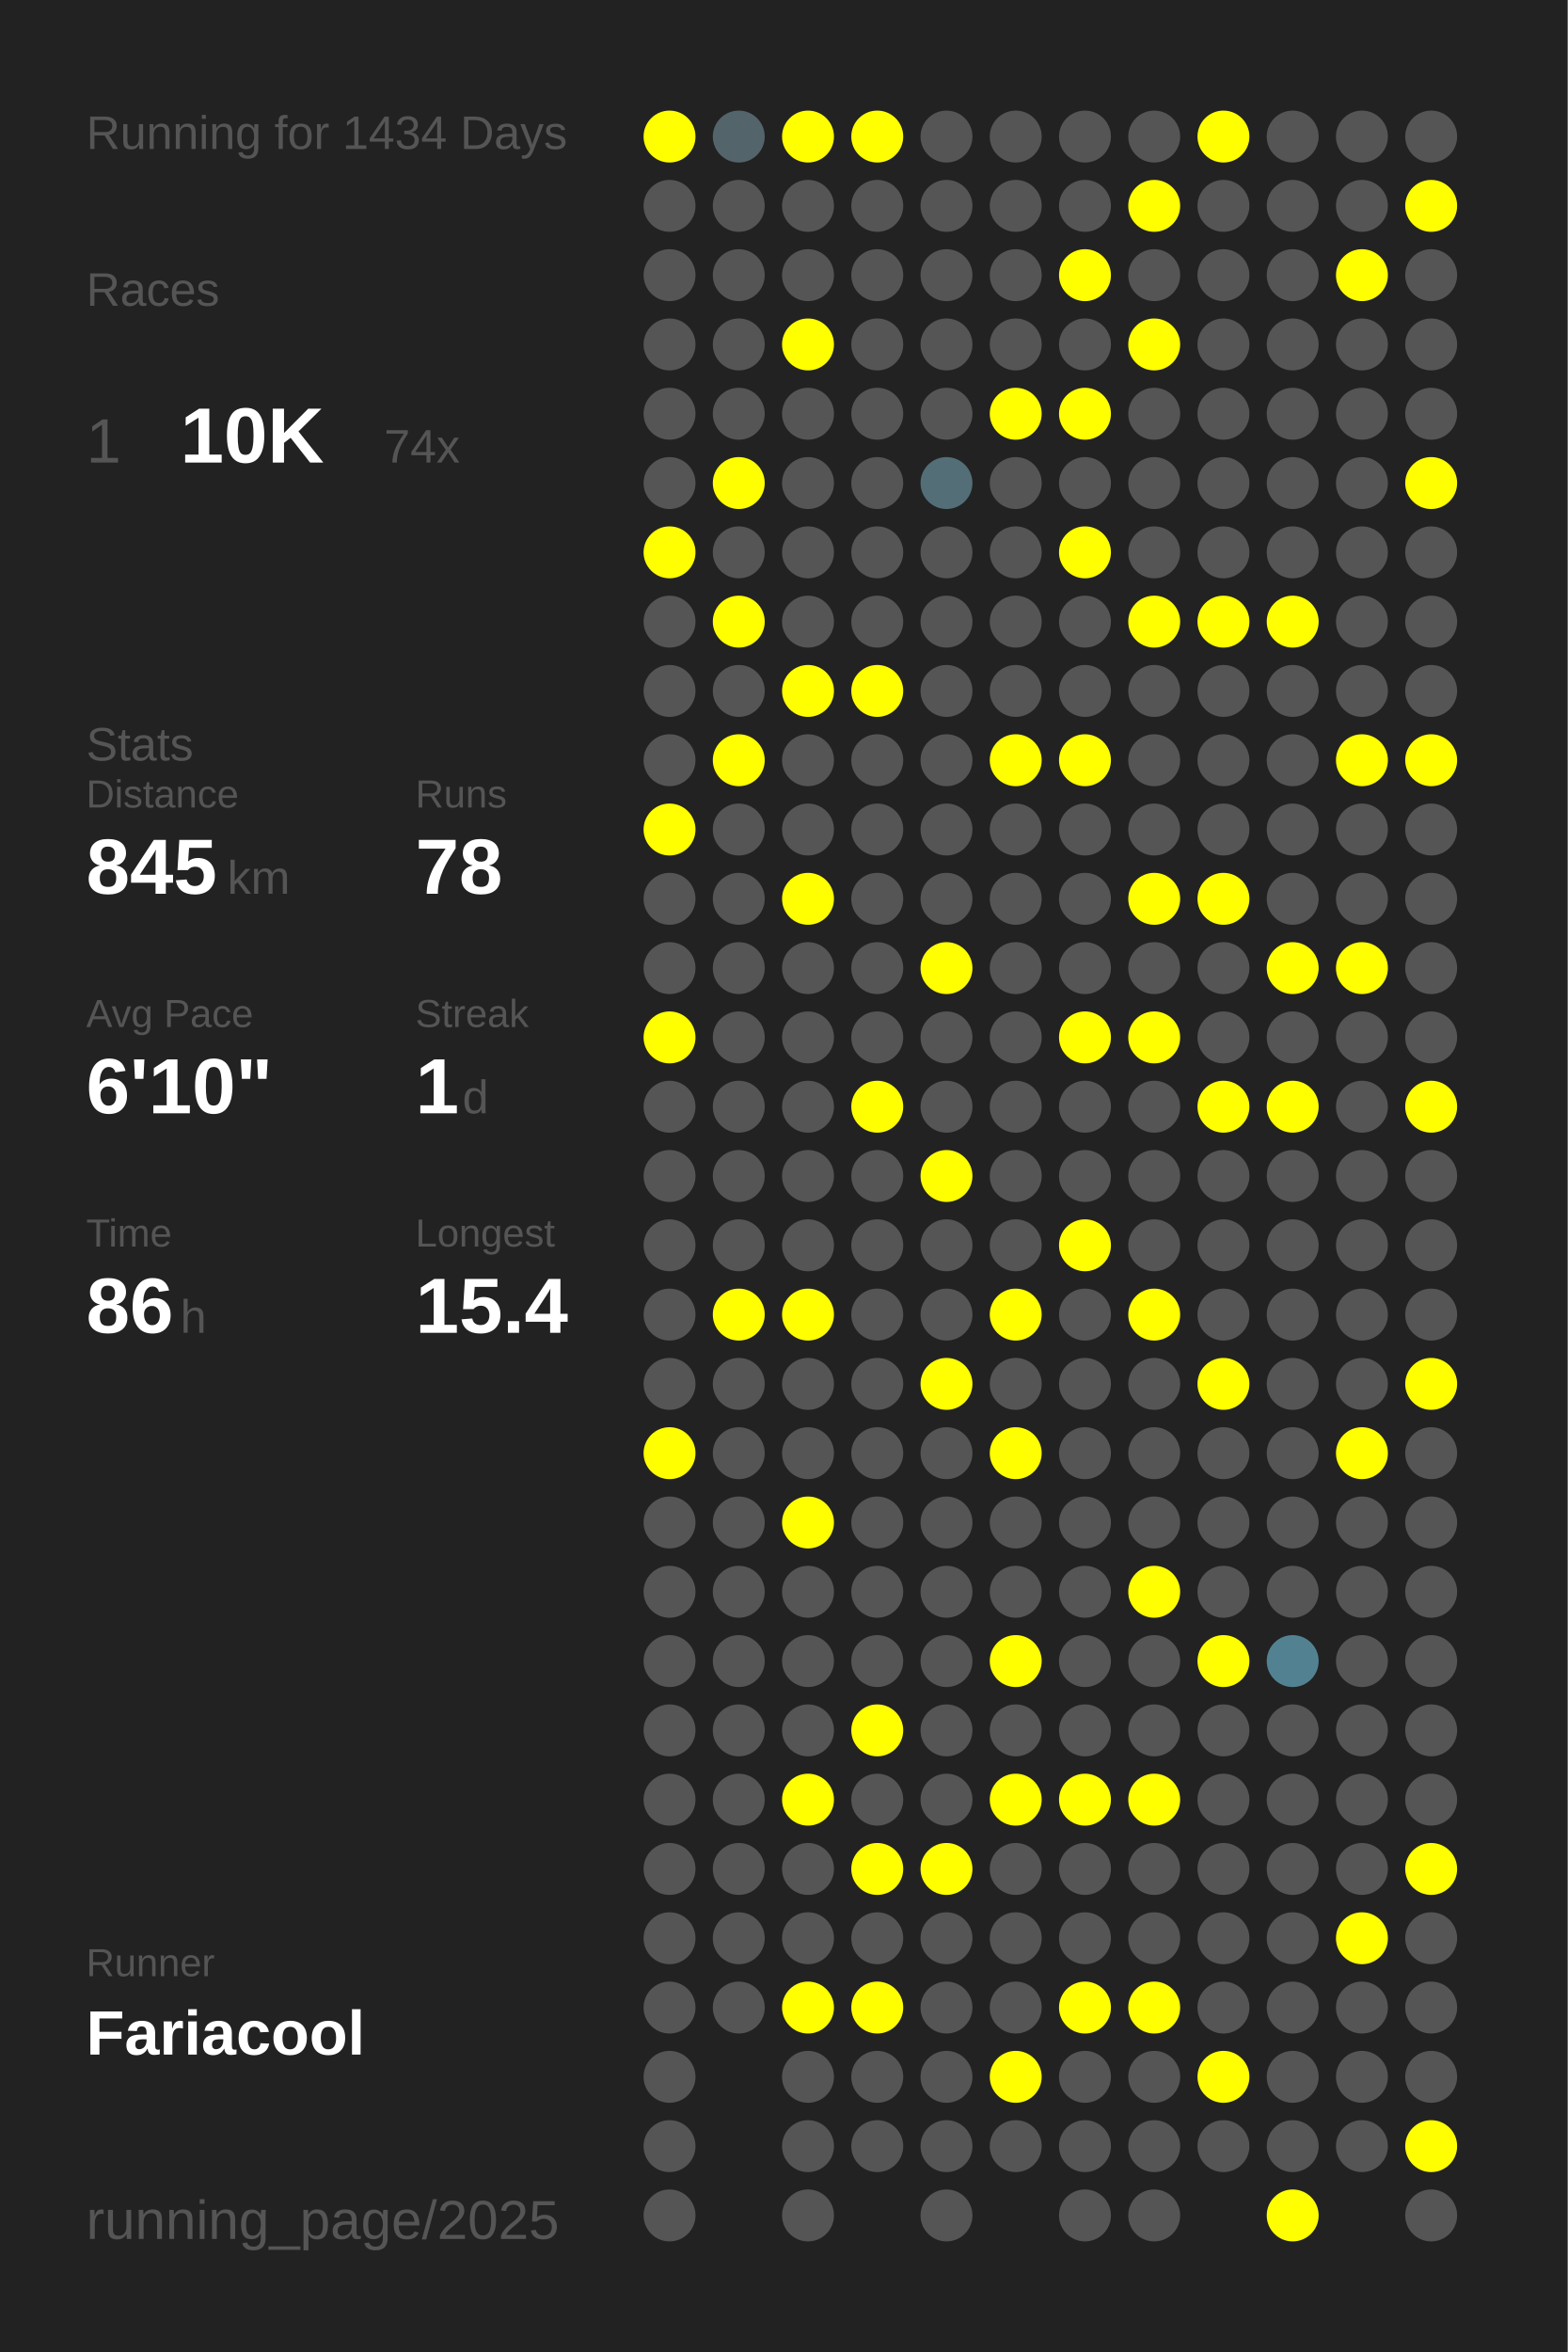
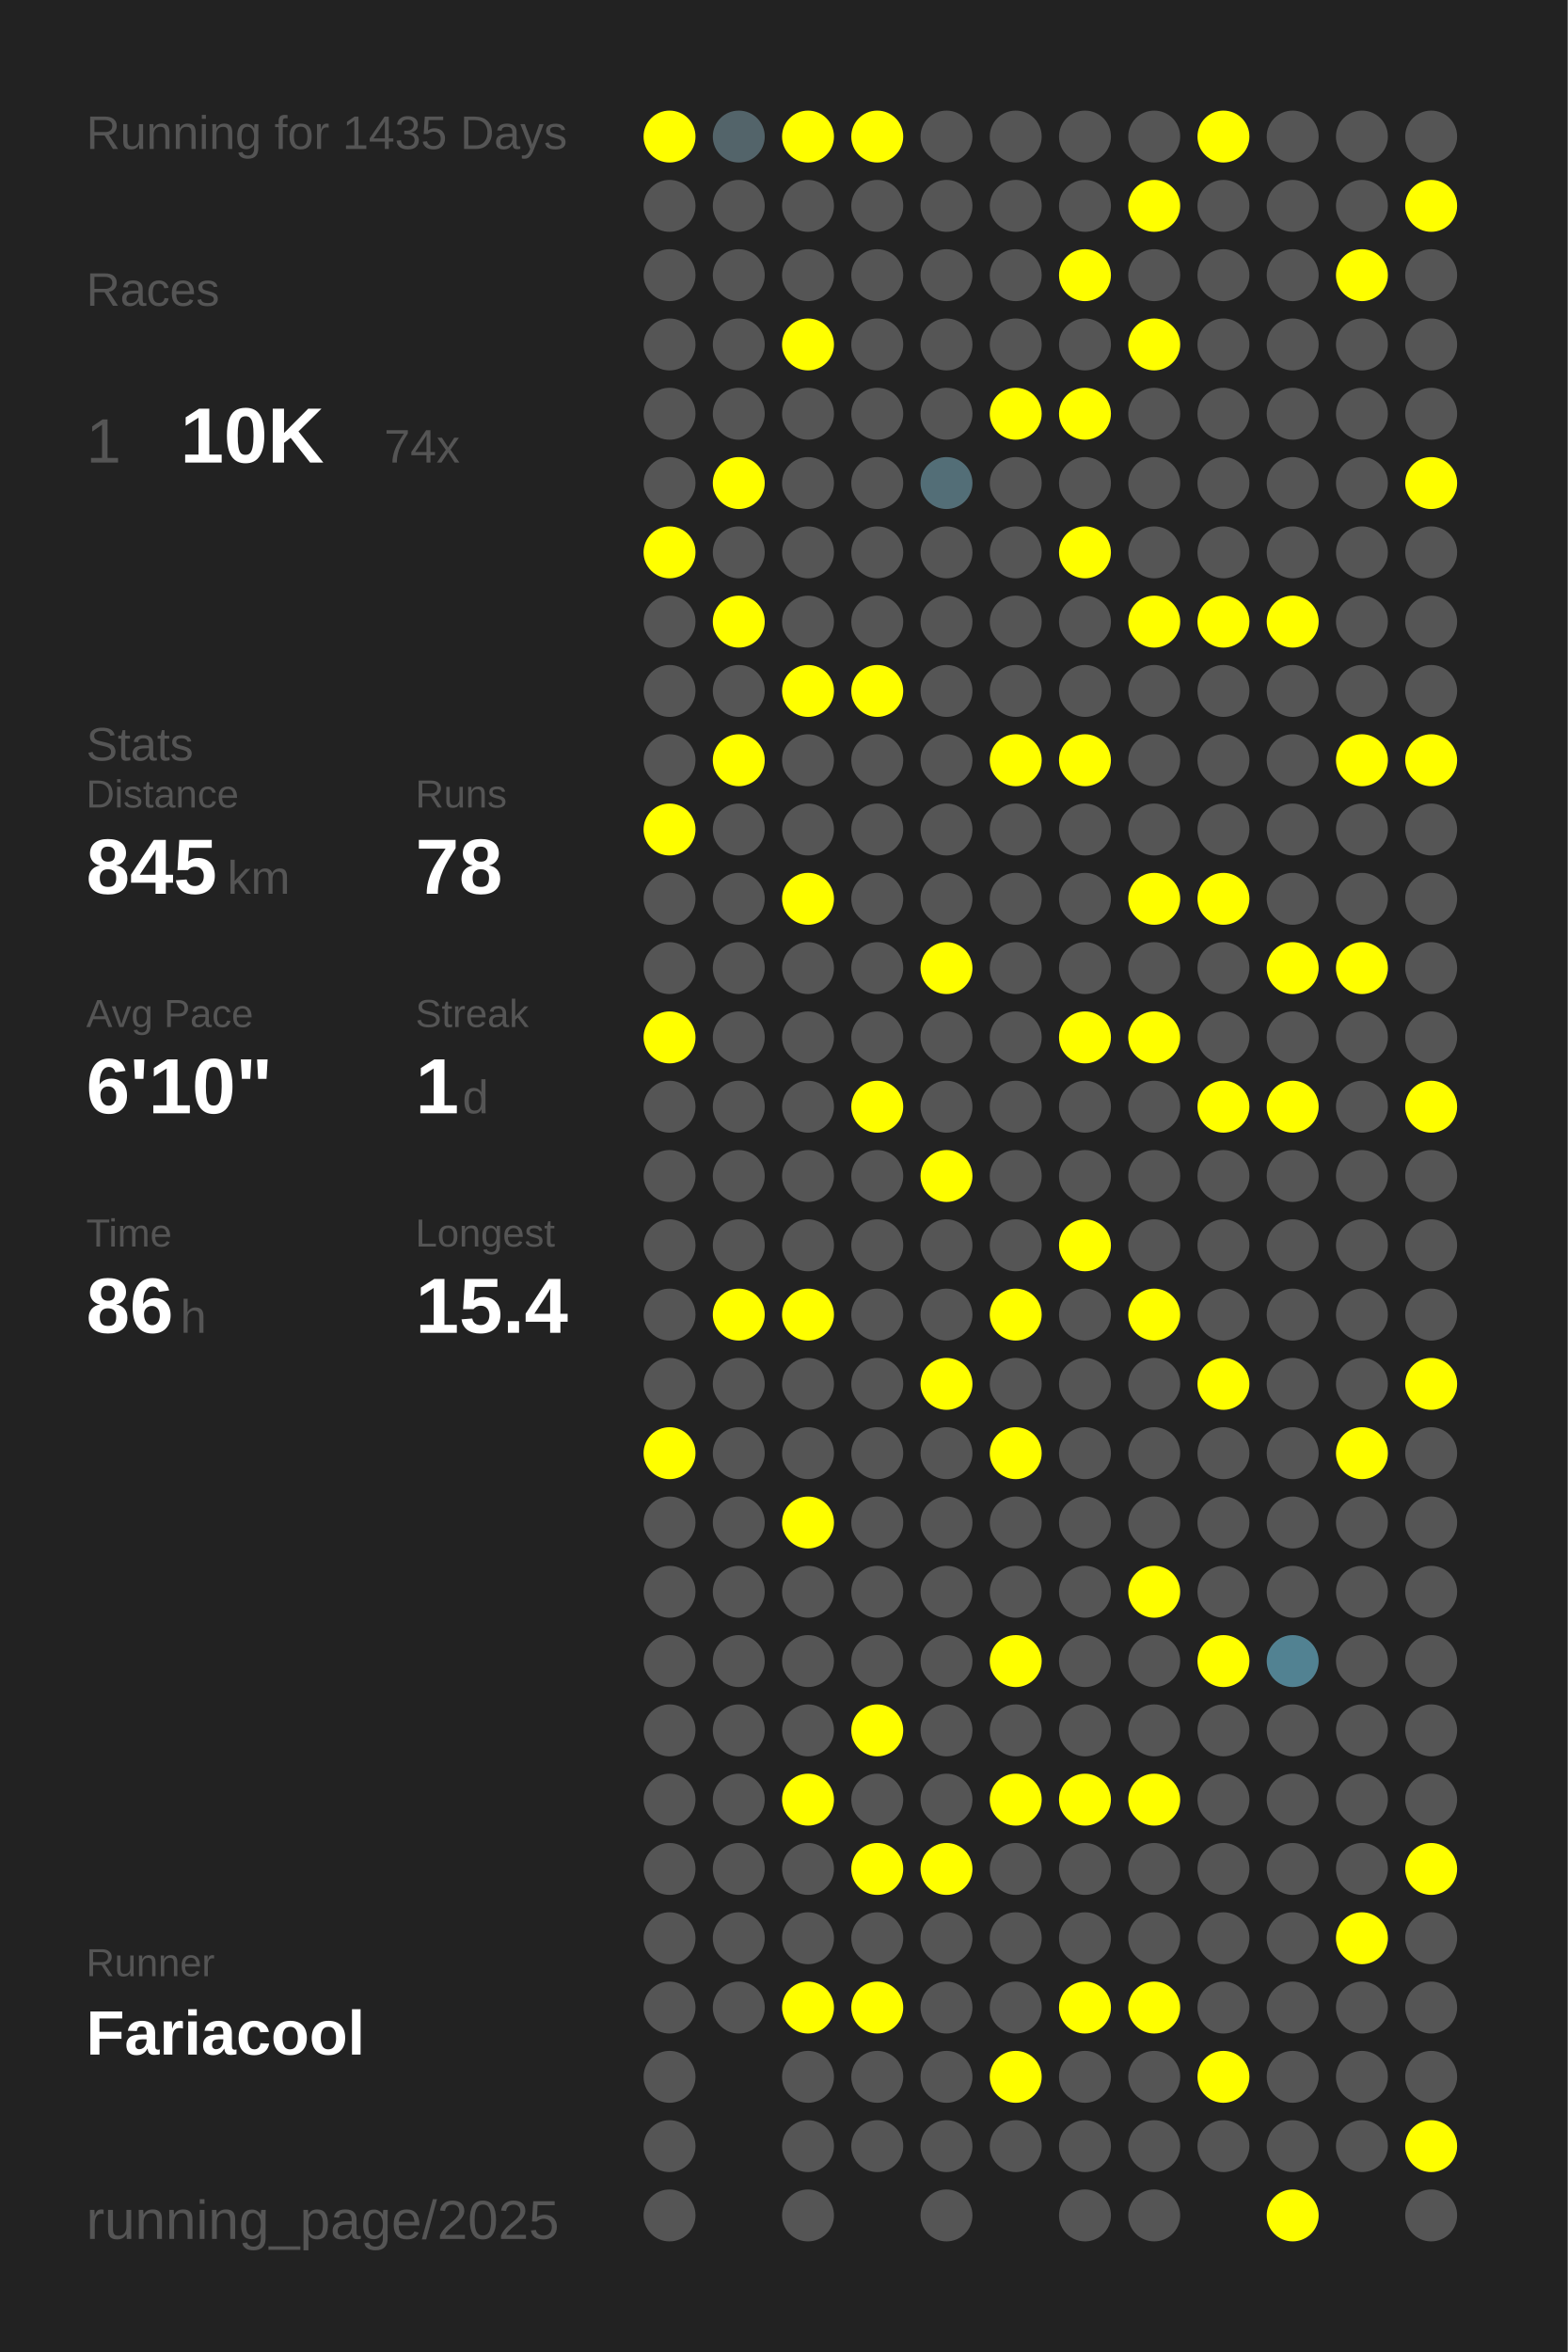
<svg xmlns="http://www.w3.org/2000/svg" baseProfile="full" height="300mm" version="1.1" viewBox="0,0,200,300" width="200mm">
  <defs />
  <rect fill="#222222" height="300" width="200" x="0" y="0" />
-   <text fill="#555555" style="font-size:6px; font-family:Arial;" x="11" y="19">Running for 1434 Days</text>
+   <text fill="#555555" style="font-size:6px; font-family:Arial;" x="11" y="19">Running for 1435 Days</text>
  <text fill="#555555" style="font-size:6px; font-family:Arial;" x="11" y="39">Races</text>
  <text fill="#555555" style="font-size:8px; font-family:Arial;" x="11" y="59">1</text>
  <text fill="#FFFFFF" style="font-size:10px; font-family:Arial; font-weight:bold;" x="23" y="59">10K</text>
  <text fill="#555555" style="font-size:6px; font-family:Arial;" x="49" y="59">74x</text>
  <text fill="#555555" style="font-size:6px; font-family:Arial;" x="11" y="97">Stats</text>
  <text fill="#555555" style="font-size:5px; font-family:Arial;" x="11" y="103">Distance</text>
  <text fill="#FFFFFF" style="font-size:10px; font-family:Arial; font-weight:bold;" x="11" y="114">845</text>
  <text fill="#555555" style="font-size:6px; font-family:Arial;" x="29" y="114">km</text>
  <text fill="#555555" style="font-size:5px; font-family:Arial;" x="53" y="103">Runs</text>
  <text fill="#FFFFFF" style="font-size:10px; font-family:Arial; font-weight:bold;" x="53" y="114">78</text>
  <text fill="#555555" style="font-size:5px; font-family:Arial;" x="11" y="131">Avg Pace</text>
  <text fill="#FFFFFF" style="font-size:10px; font-family:Arial; font-weight:bold;" x="11" y="142">6'10"</text>
  <text fill="#555555" style="font-size:5px; font-family:Arial;" x="53" y="131">Streak</text>
  <text fill="#FFFFFF" style="font-size:10px; font-family:Arial; font-weight:bold;" x="53" y="142">1</text>
  <text fill="#555555" style="font-size:6px; font-family:Arial;" x="59" y="142">d</text>
  <text fill="#555555" style="font-size:5px; font-family:Arial;" x="11" y="159">Time</text>
  <text fill="#FFFFFF" style="font-size:10px; font-family:Arial; font-weight:bold;" x="11" y="170">86</text>
  <text fill="#555555" style="font-size:6px; font-family:Arial;" x="23" y="170">h</text>
  <text fill="#555555" style="font-size:5px; font-family:Arial;" x="53" y="159">Longest</text>
  <text fill="#FFFFFF" style="font-size:10px; font-family:Arial; font-weight:bold;" x="53" y="170">15.4</text>
  <text fill="#555555" style="font-size:5px; font-family:Arial;" x="11" y="252.065">Runner</text>
  <text fill="#FFFFFF" style="font-size:8px; font-family:Arial; font-weight:bold;" x="11" y="262.065">Fariacool</text>
  <text fill="#555555" style="font-size:7px; font-family:Arial;" x="11" y="285.581">running_page/2025</text>
  <circle cx="85.417" cy="17.419" fill="#FFFF00" r="3.312" />
  <circle cx="85.417" cy="26.258" fill="#555555" r="3.312" />
  <circle cx="85.417" cy="35.097" fill="#555555" r="3.312" />
  <circle cx="85.417" cy="43.935" fill="#555555" r="3.312" />
  <circle cx="85.417" cy="52.774" fill="#555555" r="3.312" />
  <circle cx="85.417" cy="61.613" fill="#555555" r="3.312" />
  <circle cx="85.417" cy="70.452" fill="#FFFF00" r="3.312" />
  <circle cx="85.417" cy="79.29" fill="#555555" r="3.312" />
  <circle cx="85.417" cy="88.129" fill="#555555" r="3.312" />
  <circle cx="85.417" cy="96.968" fill="#555555" r="3.312" />
  <circle cx="85.417" cy="105.806" fill="#FFFF00" r="3.312" />
  <circle cx="85.417" cy="114.645" fill="#555555" r="3.312" />
  <circle cx="85.417" cy="123.484" fill="#555555" r="3.312" />
  <circle cx="85.417" cy="132.323" fill="#FFFF00" r="3.312" />
  <circle cx="85.417" cy="141.161" fill="#555555" r="3.312" />
  <circle cx="85.417" cy="150" fill="#555555" r="3.312" />
  <circle cx="85.417" cy="158.839" fill="#555555" r="3.312" />
  <circle cx="85.417" cy="167.677" fill="#555555" r="3.312" />
  <circle cx="85.417" cy="176.516" fill="#555555" r="3.312" />
  <circle cx="85.417" cy="185.355" fill="#FFFF00" r="3.312" />
  <circle cx="85.417" cy="194.194" fill="#555555" r="3.312" />
  <circle cx="85.417" cy="203.032" fill="#555555" r="3.312" />
  <circle cx="85.417" cy="211.871" fill="#555555" r="3.312" />
  <circle cx="85.417" cy="220.71" fill="#555555" r="3.312" />
  <circle cx="85.417" cy="229.548" fill="#555555" r="3.312" />
  <circle cx="85.417" cy="238.387" fill="#555555" r="3.312" />
  <circle cx="85.417" cy="247.226" fill="#555555" r="3.312" />
  <circle cx="85.417" cy="256.065" fill="#555555" r="3.312" />
  <circle cx="85.417" cy="264.903" fill="#555555" r="3.312" />
  <circle cx="85.417" cy="273.742" fill="#555555" r="3.312" />
  <circle cx="85.417" cy="282.581" fill="#555555" r="3.312" />
  <circle cx="94.25" cy="17.419" fill="#53646a" r="3.312" />
  <circle cx="94.25" cy="26.258" fill="#555555" r="3.312" />
  <circle cx="94.25" cy="35.097" fill="#555555" r="3.312" />
  <circle cx="94.25" cy="43.935" fill="#555555" r="3.312" />
  <circle cx="94.25" cy="52.774" fill="#555555" r="3.312" />
  <circle cx="94.25" cy="61.613" fill="#FFFF00" r="3.312" />
  <circle cx="94.25" cy="70.452" fill="#555555" r="3.312" />
  <circle cx="94.25" cy="79.29" fill="#FFFF00" r="3.312" />
  <circle cx="94.25" cy="88.129" fill="#555555" r="3.312" />
  <circle cx="94.25" cy="96.968" fill="#FFFF00" r="3.312" />
  <circle cx="94.25" cy="105.806" fill="#555555" r="3.312" />
  <circle cx="94.25" cy="114.645" fill="#555555" r="3.312" />
  <circle cx="94.25" cy="123.484" fill="#555555" r="3.312" />
  <circle cx="94.25" cy="132.323" fill="#555555" r="3.312" />
  <circle cx="94.25" cy="141.161" fill="#555555" r="3.312" />
  <circle cx="94.25" cy="150" fill="#555555" r="3.312" />
  <circle cx="94.25" cy="158.839" fill="#555555" r="3.312" />
  <circle cx="94.25" cy="167.677" fill="#FFFF00" r="3.312" />
  <circle cx="94.25" cy="176.516" fill="#555555" r="3.312" />
  <circle cx="94.25" cy="185.355" fill="#555555" r="3.312" />
  <circle cx="94.25" cy="194.194" fill="#555555" r="3.312" />
  <circle cx="94.25" cy="203.032" fill="#555555" r="3.312" />
  <circle cx="94.25" cy="211.871" fill="#555555" r="3.312" />
  <circle cx="94.25" cy="220.71" fill="#555555" r="3.312" />
  <circle cx="94.25" cy="229.548" fill="#555555" r="3.312" />
  <circle cx="94.25" cy="238.387" fill="#555555" r="3.312" />
  <circle cx="94.25" cy="247.226" fill="#555555" r="3.312" />
  <circle cx="94.25" cy="256.065" fill="#555555" r="3.312" />
  <circle cx="103.083" cy="17.419" fill="#FFFF00" r="3.312" />
  <circle cx="103.083" cy="26.258" fill="#555555" r="3.312" />
  <circle cx="103.083" cy="35.097" fill="#555555" r="3.312" />
  <circle cx="103.083" cy="43.935" fill="#FFFF00" r="3.312" />
  <circle cx="103.083" cy="52.774" fill="#555555" r="3.312" />
  <circle cx="103.083" cy="61.613" fill="#555555" r="3.312" />
  <circle cx="103.083" cy="70.452" fill="#555555" r="3.312" />
  <circle cx="103.083" cy="79.29" fill="#555555" r="3.312" />
  <circle cx="103.083" cy="88.129" fill="#FFFF00" r="3.312" />
  <circle cx="103.083" cy="96.968" fill="#555555" r="3.312" />
  <circle cx="103.083" cy="105.806" fill="#555555" r="3.312" />
  <circle cx="103.083" cy="114.645" fill="#FFFF00" r="3.312" />
  <circle cx="103.083" cy="123.484" fill="#555555" r="3.312" />
  <circle cx="103.083" cy="132.323" fill="#555555" r="3.312" />
  <circle cx="103.083" cy="141.161" fill="#555555" r="3.312" />
  <circle cx="103.083" cy="150" fill="#555555" r="3.312" />
  <circle cx="103.083" cy="158.839" fill="#555555" r="3.312" />
  <circle cx="103.083" cy="167.677" fill="#FFFF00" r="3.312" />
  <circle cx="103.083" cy="176.516" fill="#555555" r="3.312" />
  <circle cx="103.083" cy="185.355" fill="#555555" r="3.312" />
  <circle cx="103.083" cy="194.194" fill="#FFFF00" r="3.312" />
  <circle cx="103.083" cy="203.032" fill="#555555" r="3.312" />
  <circle cx="103.083" cy="211.871" fill="#555555" r="3.312" />
  <circle cx="103.083" cy="220.71" fill="#555555" r="3.312" />
  <circle cx="103.083" cy="229.548" fill="#FFFF00" r="3.312" />
  <circle cx="103.083" cy="238.387" fill="#555555" r="3.312" />
  <circle cx="103.083" cy="247.226" fill="#555555" r="3.312" />
  <circle cx="103.083" cy="256.065" fill="#FFFF00" r="3.312" />
  <circle cx="103.083" cy="264.903" fill="#555555" r="3.312" />
  <circle cx="103.083" cy="273.742" fill="#555555" r="3.312" />
  <circle cx="103.083" cy="282.581" fill="#555555" r="3.312" />
  <circle cx="111.917" cy="17.419" fill="#FFFF00" r="3.312" />
  <circle cx="111.917" cy="26.258" fill="#555555" r="3.312" />
  <circle cx="111.917" cy="35.097" fill="#555555" r="3.312" />
  <circle cx="111.917" cy="43.935" fill="#555555" r="3.312" />
  <circle cx="111.917" cy="52.774" fill="#555555" r="3.312" />
  <circle cx="111.917" cy="61.613" fill="#555555" r="3.312" />
  <circle cx="111.917" cy="70.452" fill="#555555" r="3.312" />
  <circle cx="111.917" cy="79.29" fill="#555555" r="3.312" />
  <circle cx="111.917" cy="88.129" fill="#FFFF00" r="3.312" />
  <circle cx="111.917" cy="96.968" fill="#555555" r="3.312" />
  <circle cx="111.917" cy="105.806" fill="#555555" r="3.312" />
  <circle cx="111.917" cy="114.645" fill="#555555" r="3.312" />
  <circle cx="111.917" cy="123.484" fill="#555555" r="3.312" />
  <circle cx="111.917" cy="132.323" fill="#555555" r="3.312" />
  <circle cx="111.917" cy="141.161" fill="#FFFF00" r="3.312" />
  <circle cx="111.917" cy="150" fill="#555555" r="3.312" />
  <circle cx="111.917" cy="158.839" fill="#555555" r="3.312" />
  <circle cx="111.917" cy="167.677" fill="#555555" r="3.312" />
  <circle cx="111.917" cy="176.516" fill="#555555" r="3.312" />
  <circle cx="111.917" cy="185.355" fill="#555555" r="3.312" />
  <circle cx="111.917" cy="194.194" fill="#555555" r="3.312" />
  <circle cx="111.917" cy="203.032" fill="#555555" r="3.312" />
  <circle cx="111.917" cy="211.871" fill="#555555" r="3.312" />
  <circle cx="111.917" cy="220.71" fill="#FFFF00" r="3.312" />
  <circle cx="111.917" cy="229.548" fill="#555555" r="3.312" />
  <circle cx="111.917" cy="238.387" fill="#FFFF00" r="3.312" />
  <circle cx="111.917" cy="247.226" fill="#555555" r="3.312" />
  <circle cx="111.917" cy="256.065" fill="#FFFF00" r="3.312" />
  <circle cx="111.917" cy="264.903" fill="#555555" r="3.312" />
  <circle cx="111.917" cy="273.742" fill="#555555" r="3.312" />
  <circle cx="120.75" cy="17.419" fill="#555555" r="3.312" />
  <circle cx="120.75" cy="26.258" fill="#555555" r="3.312" />
  <circle cx="120.75" cy="35.097" fill="#555555" r="3.312" />
  <circle cx="120.75" cy="43.935" fill="#555555" r="3.312" />
  <circle cx="120.75" cy="52.774" fill="#555555" r="3.312" />
  <circle cx="120.75" cy="61.613" fill="#536e77" r="3.312" />
  <circle cx="120.75" cy="70.452" fill="#555555" r="3.312" />
  <circle cx="120.75" cy="79.29" fill="#555555" r="3.312" />
  <circle cx="120.75" cy="88.129" fill="#555555" r="3.312" />
  <circle cx="120.75" cy="96.968" fill="#555555" r="3.312" />
  <circle cx="120.75" cy="105.806" fill="#555555" r="3.312" />
  <circle cx="120.75" cy="114.645" fill="#555555" r="3.312" />
  <circle cx="120.75" cy="123.484" fill="#FFFF00" r="3.312" />
  <circle cx="120.75" cy="132.323" fill="#555555" r="3.312" />
  <circle cx="120.75" cy="141.161" fill="#555555" r="3.312" />
  <circle cx="120.75" cy="150" fill="#FFFF00" r="3.312" />
  <circle cx="120.75" cy="158.839" fill="#555555" r="3.312" />
  <circle cx="120.75" cy="167.677" fill="#555555" r="3.312" />
  <circle cx="120.75" cy="176.516" fill="#FFFF00" r="3.312" />
  <circle cx="120.75" cy="185.355" fill="#555555" r="3.312" />
  <circle cx="120.75" cy="194.194" fill="#555555" r="3.312" />
  <circle cx="120.75" cy="203.032" fill="#555555" r="3.312" />
  <circle cx="120.75" cy="211.871" fill="#555555" r="3.312" />
  <circle cx="120.75" cy="220.71" fill="#555555" r="3.312" />
  <circle cx="120.75" cy="229.548" fill="#555555" r="3.312" />
  <circle cx="120.75" cy="238.387" fill="#FFFF00" r="3.312" />
  <circle cx="120.75" cy="247.226" fill="#555555" r="3.312" />
  <circle cx="120.75" cy="256.065" fill="#555555" r="3.312" />
  <circle cx="120.75" cy="264.903" fill="#555555" r="3.312" />
  <circle cx="120.75" cy="273.742" fill="#555555" r="3.312" />
  <circle cx="120.75" cy="282.581" fill="#555555" r="3.312" />
  <circle cx="129.583" cy="17.419" fill="#555555" r="3.312" />
  <circle cx="129.583" cy="26.258" fill="#555555" r="3.312" />
  <circle cx="129.583" cy="35.097" fill="#555555" r="3.312" />
  <circle cx="129.583" cy="43.935" fill="#555555" r="3.312" />
  <circle cx="129.583" cy="52.774" fill="#FFFF00" r="3.312" />
  <circle cx="129.583" cy="61.613" fill="#555555" r="3.312" />
  <circle cx="129.583" cy="70.452" fill="#555555" r="3.312" />
  <circle cx="129.583" cy="79.29" fill="#555555" r="3.312" />
  <circle cx="129.583" cy="88.129" fill="#555555" r="3.312" />
  <circle cx="129.583" cy="96.968" fill="#FFFF00" r="3.312" />
  <circle cx="129.583" cy="105.806" fill="#555555" r="3.312" />
  <circle cx="129.583" cy="114.645" fill="#555555" r="3.312" />
  <circle cx="129.583" cy="123.484" fill="#555555" r="3.312" />
  <circle cx="129.583" cy="132.323" fill="#555555" r="3.312" />
  <circle cx="129.583" cy="141.161" fill="#555555" r="3.312" />
  <circle cx="129.583" cy="150" fill="#555555" r="3.312" />
  <circle cx="129.583" cy="158.839" fill="#555555" r="3.312" />
  <circle cx="129.583" cy="167.677" fill="#FFFF00" r="3.312" />
  <circle cx="129.583" cy="176.516" fill="#555555" r="3.312" />
  <circle cx="129.583" cy="185.355" fill="#FFFF00" r="3.312" />
  <circle cx="129.583" cy="194.194" fill="#555555" r="3.312" />
  <circle cx="129.583" cy="203.032" fill="#555555" r="3.312" />
  <circle cx="129.583" cy="211.871" fill="#FFFF00" r="3.312" />
  <circle cx="129.583" cy="220.71" fill="#555555" r="3.312" />
  <circle cx="129.583" cy="229.548" fill="#FFFF00" r="3.312" />
  <circle cx="129.583" cy="238.387" fill="#555555" r="3.312" />
  <circle cx="129.583" cy="247.226" fill="#555555" r="3.312" />
  <circle cx="129.583" cy="256.065" fill="#555555" r="3.312" />
  <circle cx="129.583" cy="264.903" fill="#FFFF00" r="3.312" />
  <circle cx="129.583" cy="273.742" fill="#555555" r="3.312" />
  <circle cx="138.417" cy="17.419" fill="#555555" r="3.312" />
  <circle cx="138.417" cy="26.258" fill="#555555" r="3.312" />
  <circle cx="138.417" cy="35.097" fill="#FFFF00" r="3.312" />
  <circle cx="138.417" cy="43.935" fill="#555555" r="3.312" />
  <circle cx="138.417" cy="52.774" fill="#FFFF00" r="3.312" />
  <circle cx="138.417" cy="61.613" fill="#555555" r="3.312" />
  <circle cx="138.417" cy="70.452" fill="#FFFF00" r="3.312" />
  <circle cx="138.417" cy="79.29" fill="#555555" r="3.312" />
  <circle cx="138.417" cy="88.129" fill="#555555" r="3.312" />
  <circle cx="138.417" cy="96.968" fill="#FFFF00" r="3.312" />
  <circle cx="138.417" cy="105.806" fill="#555555" r="3.312" />
  <circle cx="138.417" cy="114.645" fill="#555555" r="3.312" />
  <circle cx="138.417" cy="123.484" fill="#555555" r="3.312" />
  <circle cx="138.417" cy="132.323" fill="#FFFF00" r="3.312" />
  <circle cx="138.417" cy="141.161" fill="#555555" r="3.312" />
  <circle cx="138.417" cy="150" fill="#555555" r="3.312" />
  <circle cx="138.417" cy="158.839" fill="#FFFF00" r="3.312" />
  <circle cx="138.417" cy="167.677" fill="#555555" r="3.312" />
  <circle cx="138.417" cy="176.516" fill="#555555" r="3.312" />
  <circle cx="138.417" cy="185.355" fill="#555555" r="3.312" />
  <circle cx="138.417" cy="194.194" fill="#555555" r="3.312" />
  <circle cx="138.417" cy="203.032" fill="#555555" r="3.312" />
  <circle cx="138.417" cy="211.871" fill="#555555" r="3.312" />
  <circle cx="138.417" cy="220.71" fill="#555555" r="3.312" />
  <circle cx="138.417" cy="229.548" fill="#FFFF00" r="3.312" />
  <circle cx="138.417" cy="238.387" fill="#555555" r="3.312" />
  <circle cx="138.417" cy="247.226" fill="#555555" r="3.312" />
  <circle cx="138.417" cy="256.065" fill="#FFFF00" r="3.312" />
  <circle cx="138.417" cy="264.903" fill="#555555" r="3.312" />
  <circle cx="138.417" cy="273.742" fill="#555555" r="3.312" />
  <circle cx="138.417" cy="282.581" fill="#555555" r="3.312" />
  <circle cx="147.25" cy="17.419" fill="#555555" r="3.312" />
  <circle cx="147.25" cy="26.258" fill="#FFFF00" r="3.312" />
  <circle cx="147.25" cy="35.097" fill="#555555" r="3.312" />
  <circle cx="147.25" cy="43.935" fill="#FFFF00" r="3.312" />
  <circle cx="147.25" cy="52.774" fill="#555555" r="3.312" />
  <circle cx="147.25" cy="61.613" fill="#555555" r="3.312" />
  <circle cx="147.25" cy="70.452" fill="#555555" r="3.312" />
  <circle cx="147.25" cy="79.29" fill="#FFFF00" r="3.312" />
  <circle cx="147.25" cy="88.129" fill="#555555" r="3.312" />
  <circle cx="147.25" cy="96.968" fill="#555555" r="3.312" />
  <circle cx="147.25" cy="105.806" fill="#555555" r="3.312" />
  <circle cx="147.25" cy="114.645" fill="#FFFF00" r="3.312" />
  <circle cx="147.25" cy="123.484" fill="#555555" r="3.312" />
  <circle cx="147.25" cy="132.323" fill="#FFFF00" r="3.312" />
  <circle cx="147.25" cy="141.161" fill="#555555" r="3.312" />
  <circle cx="147.25" cy="150" fill="#555555" r="3.312" />
  <circle cx="147.25" cy="158.839" fill="#555555" r="3.312" />
  <circle cx="147.25" cy="167.677" fill="#FFFF00" r="3.312" />
  <circle cx="147.25" cy="176.516" fill="#555555" r="3.312" />
  <circle cx="147.25" cy="185.355" fill="#555555" r="3.312" />
  <circle cx="147.25" cy="194.194" fill="#555555" r="3.312" />
  <circle cx="147.25" cy="203.032" fill="#FFFF00" r="3.312" />
  <circle cx="147.25" cy="211.871" fill="#555555" r="3.312" />
  <circle cx="147.25" cy="220.71" fill="#555555" r="3.312" />
  <circle cx="147.25" cy="229.548" fill="#FFFF00" r="3.312" />
  <circle cx="147.25" cy="238.387" fill="#555555" r="3.312" />
  <circle cx="147.25" cy="247.226" fill="#555555" r="3.312" />
  <circle cx="147.25" cy="256.065" fill="#FFFF00" r="3.312" />
  <circle cx="147.25" cy="264.903" fill="#555555" r="3.312" />
  <circle cx="147.25" cy="273.742" fill="#555555" r="3.312" />
  <circle cx="147.25" cy="282.581" fill="#555555" r="3.312" />
  <circle cx="156.083" cy="17.419" fill="#FFFF00" r="3.312" />
  <circle cx="156.083" cy="26.258" fill="#555555" r="3.312" />
  <circle cx="156.083" cy="35.097" fill="#555555" r="3.312" />
  <circle cx="156.083" cy="43.935" fill="#555555" r="3.312" />
  <circle cx="156.083" cy="52.774" fill="#555555" r="3.312" />
  <circle cx="156.083" cy="61.613" fill="#555555" r="3.312" />
  <circle cx="156.083" cy="70.452" fill="#555555" r="3.312" />
  <circle cx="156.083" cy="79.29" fill="#FFFF00" r="3.312" />
  <circle cx="156.083" cy="88.129" fill="#555555" r="3.312" />
  <circle cx="156.083" cy="96.968" fill="#555555" r="3.312" />
  <circle cx="156.083" cy="105.806" fill="#555555" r="3.312" />
  <circle cx="156.083" cy="114.645" fill="#FFFF00" r="3.312" />
  <circle cx="156.083" cy="123.484" fill="#555555" r="3.312" />
  <circle cx="156.083" cy="132.323" fill="#555555" r="3.312" />
  <circle cx="156.083" cy="141.161" fill="#FFFF00" r="3.312" />
  <circle cx="156.083" cy="150" fill="#555555" r="3.312" />
  <circle cx="156.083" cy="158.839" fill="#555555" r="3.312" />
  <circle cx="156.083" cy="167.677" fill="#555555" r="3.312" />
  <circle cx="156.083" cy="176.516" fill="#FFFF00" r="3.312" />
  <circle cx="156.083" cy="185.355" fill="#555555" r="3.312" />
  <circle cx="156.083" cy="194.194" fill="#555555" r="3.312" />
  <circle cx="156.083" cy="203.032" fill="#555555" r="3.312" />
  <circle cx="156.083" cy="211.871" fill="#FFFF00" r="3.312" />
  <circle cx="156.083" cy="220.71" fill="#555555" r="3.312" />
  <circle cx="156.083" cy="229.548" fill="#555555" r="3.312" />
  <circle cx="156.083" cy="238.387" fill="#555555" r="3.312" />
  <circle cx="156.083" cy="247.226" fill="#555555" r="3.312" />
  <circle cx="156.083" cy="256.065" fill="#555555" r="3.312" />
  <circle cx="156.083" cy="264.903" fill="#FFFF00" r="3.312" />
  <circle cx="156.083" cy="273.742" fill="#555555" r="3.312" />
  <circle cx="164.917" cy="17.419" fill="#555555" r="3.312" />
  <circle cx="164.917" cy="26.258" fill="#555555" r="3.312" />
  <circle cx="164.917" cy="35.097" fill="#555555" r="3.312" />
  <circle cx="164.917" cy="43.935" fill="#555555" r="3.312" />
  <circle cx="164.917" cy="52.774" fill="#555555" r="3.312" />
  <circle cx="164.917" cy="61.613" fill="#555555" r="3.312" />
  <circle cx="164.917" cy="70.452" fill="#555555" r="3.312" />
  <circle cx="164.917" cy="79.29" fill="#FFFF00" r="3.312" />
  <circle cx="164.917" cy="88.129" fill="#555555" r="3.312" />
  <circle cx="164.917" cy="96.968" fill="#555555" r="3.312" />
  <circle cx="164.917" cy="105.806" fill="#555555" r="3.312" />
  <circle cx="164.917" cy="114.645" fill="#555555" r="3.312" />
  <circle cx="164.917" cy="123.484" fill="#FFFF00" r="3.312" />
  <circle cx="164.917" cy="132.323" fill="#555555" r="3.312" />
  <circle cx="164.917" cy="141.161" fill="#FFFF00" r="3.312" />
  <circle cx="164.917" cy="150" fill="#555555" r="3.312" />
  <circle cx="164.917" cy="158.839" fill="#555555" r="3.312" />
  <circle cx="164.917" cy="167.677" fill="#555555" r="3.312" />
  <circle cx="164.917" cy="176.516" fill="#555555" r="3.312" />
  <circle cx="164.917" cy="185.355" fill="#555555" r="3.312" />
  <circle cx="164.917" cy="194.194" fill="#555555" r="3.312" />
  <circle cx="164.917" cy="203.032" fill="#555555" r="3.312" />
  <circle cx="164.917" cy="211.871" fill="#528292" r="3.312" />
  <circle cx="164.917" cy="220.71" fill="#555555" r="3.312" />
  <circle cx="164.917" cy="229.548" fill="#555555" r="3.312" />
  <circle cx="164.917" cy="238.387" fill="#555555" r="3.312" />
  <circle cx="164.917" cy="247.226" fill="#555555" r="3.312" />
  <circle cx="164.917" cy="256.065" fill="#555555" r="3.312" />
  <circle cx="164.917" cy="264.903" fill="#555555" r="3.312" />
  <circle cx="164.917" cy="273.742" fill="#555555" r="3.312" />
  <circle cx="164.917" cy="282.581" fill="#FFFF00" r="3.312" />
  <circle cx="173.75" cy="17.419" fill="#555555" r="3.312" />
  <circle cx="173.75" cy="26.258" fill="#555555" r="3.312" />
  <circle cx="173.75" cy="35.097" fill="#FFFF00" r="3.312" />
  <circle cx="173.75" cy="43.935" fill="#555555" r="3.312" />
  <circle cx="173.75" cy="52.774" fill="#555555" r="3.312" />
  <circle cx="173.75" cy="61.613" fill="#555555" r="3.312" />
  <circle cx="173.75" cy="70.452" fill="#555555" r="3.312" />
  <circle cx="173.75" cy="79.29" fill="#555555" r="3.312" />
  <circle cx="173.75" cy="88.129" fill="#555555" r="3.312" />
  <circle cx="173.75" cy="96.968" fill="#FFFF00" r="3.312" />
  <circle cx="173.75" cy="105.806" fill="#555555" r="3.312" />
  <circle cx="173.75" cy="114.645" fill="#555555" r="3.312" />
  <circle cx="173.75" cy="123.484" fill="#FFFF00" r="3.312" />
  <circle cx="173.75" cy="132.323" fill="#555555" r="3.312" />
  <circle cx="173.75" cy="141.161" fill="#555555" r="3.312" />
  <circle cx="173.75" cy="150" fill="#555555" r="3.312" />
  <circle cx="173.75" cy="158.839" fill="#555555" r="3.312" />
  <circle cx="173.75" cy="167.677" fill="#555555" r="3.312" />
  <circle cx="173.75" cy="176.516" fill="#555555" r="3.312" />
  <circle cx="173.75" cy="185.355" fill="#FFFF00" r="3.312" />
  <circle cx="173.75" cy="194.194" fill="#555555" r="3.312" />
  <circle cx="173.75" cy="203.032" fill="#555555" r="3.312" />
  <circle cx="173.75" cy="211.871" fill="#555555" r="3.312" />
  <circle cx="173.75" cy="220.71" fill="#555555" r="3.312" />
  <circle cx="173.75" cy="229.548" fill="#555555" r="3.312" />
  <circle cx="173.75" cy="238.387" fill="#555555" r="3.312" />
  <circle cx="173.75" cy="247.226" fill="#FFFF00" r="3.312" />
  <circle cx="173.75" cy="256.065" fill="#555555" r="3.312" />
  <circle cx="173.75" cy="264.903" fill="#555555" r="3.312" />
  <circle cx="173.75" cy="273.742" fill="#555555" r="3.312" />
  <circle cx="182.583" cy="17.419" fill="#555555" r="3.312" />
  <circle cx="182.583" cy="26.258" fill="#FFFF00" r="3.312" />
  <circle cx="182.583" cy="35.097" fill="#555555" r="3.312" />
  <circle cx="182.583" cy="43.935" fill="#555555" r="3.312" />
  <circle cx="182.583" cy="52.774" fill="#555555" r="3.312" />
  <circle cx="182.583" cy="61.613" fill="#FFFF00" r="3.312" />
  <circle cx="182.583" cy="70.452" fill="#555555" r="3.312" />
  <circle cx="182.583" cy="79.29" fill="#555555" r="3.312" />
  <circle cx="182.583" cy="88.129" fill="#555555" r="3.312" />
  <circle cx="182.583" cy="96.968" fill="#FFFF00" r="3.312" />
  <circle cx="182.583" cy="105.806" fill="#555555" r="3.312" />
  <circle cx="182.583" cy="114.645" fill="#555555" r="3.312" />
  <circle cx="182.583" cy="123.484" fill="#555555" r="3.312" />
  <circle cx="182.583" cy="132.323" fill="#555555" r="3.312" />
  <circle cx="182.583" cy="141.161" fill="#FFFF00" r="3.312" />
  <circle cx="182.583" cy="150" fill="#555555" r="3.312" />
  <circle cx="182.583" cy="158.839" fill="#555555" r="3.312" />
  <circle cx="182.583" cy="167.677" fill="#555555" r="3.312" />
  <circle cx="182.583" cy="176.516" fill="#FFFF00" r="3.312" />
  <circle cx="182.583" cy="185.355" fill="#555555" r="3.312" />
  <circle cx="182.583" cy="194.194" fill="#555555" r="3.312" />
  <circle cx="182.583" cy="203.032" fill="#555555" r="3.312" />
  <circle cx="182.583" cy="211.871" fill="#555555" r="3.312" />
  <circle cx="182.583" cy="220.71" fill="#555555" r="3.312" />
  <circle cx="182.583" cy="229.548" fill="#555555" r="3.312" />
  <circle cx="182.583" cy="238.387" fill="#FFFF00" r="3.312" />
  <circle cx="182.583" cy="247.226" fill="#555555" r="3.312" />
  <circle cx="182.583" cy="256.065" fill="#555555" r="3.312" />
  <circle cx="182.583" cy="264.903" fill="#555555" r="3.312" />
  <circle cx="182.583" cy="273.742" fill="#FFFF00" r="3.312" />
  <circle cx="182.583" cy="282.581" fill="#555555" r="3.312" />
</svg>
